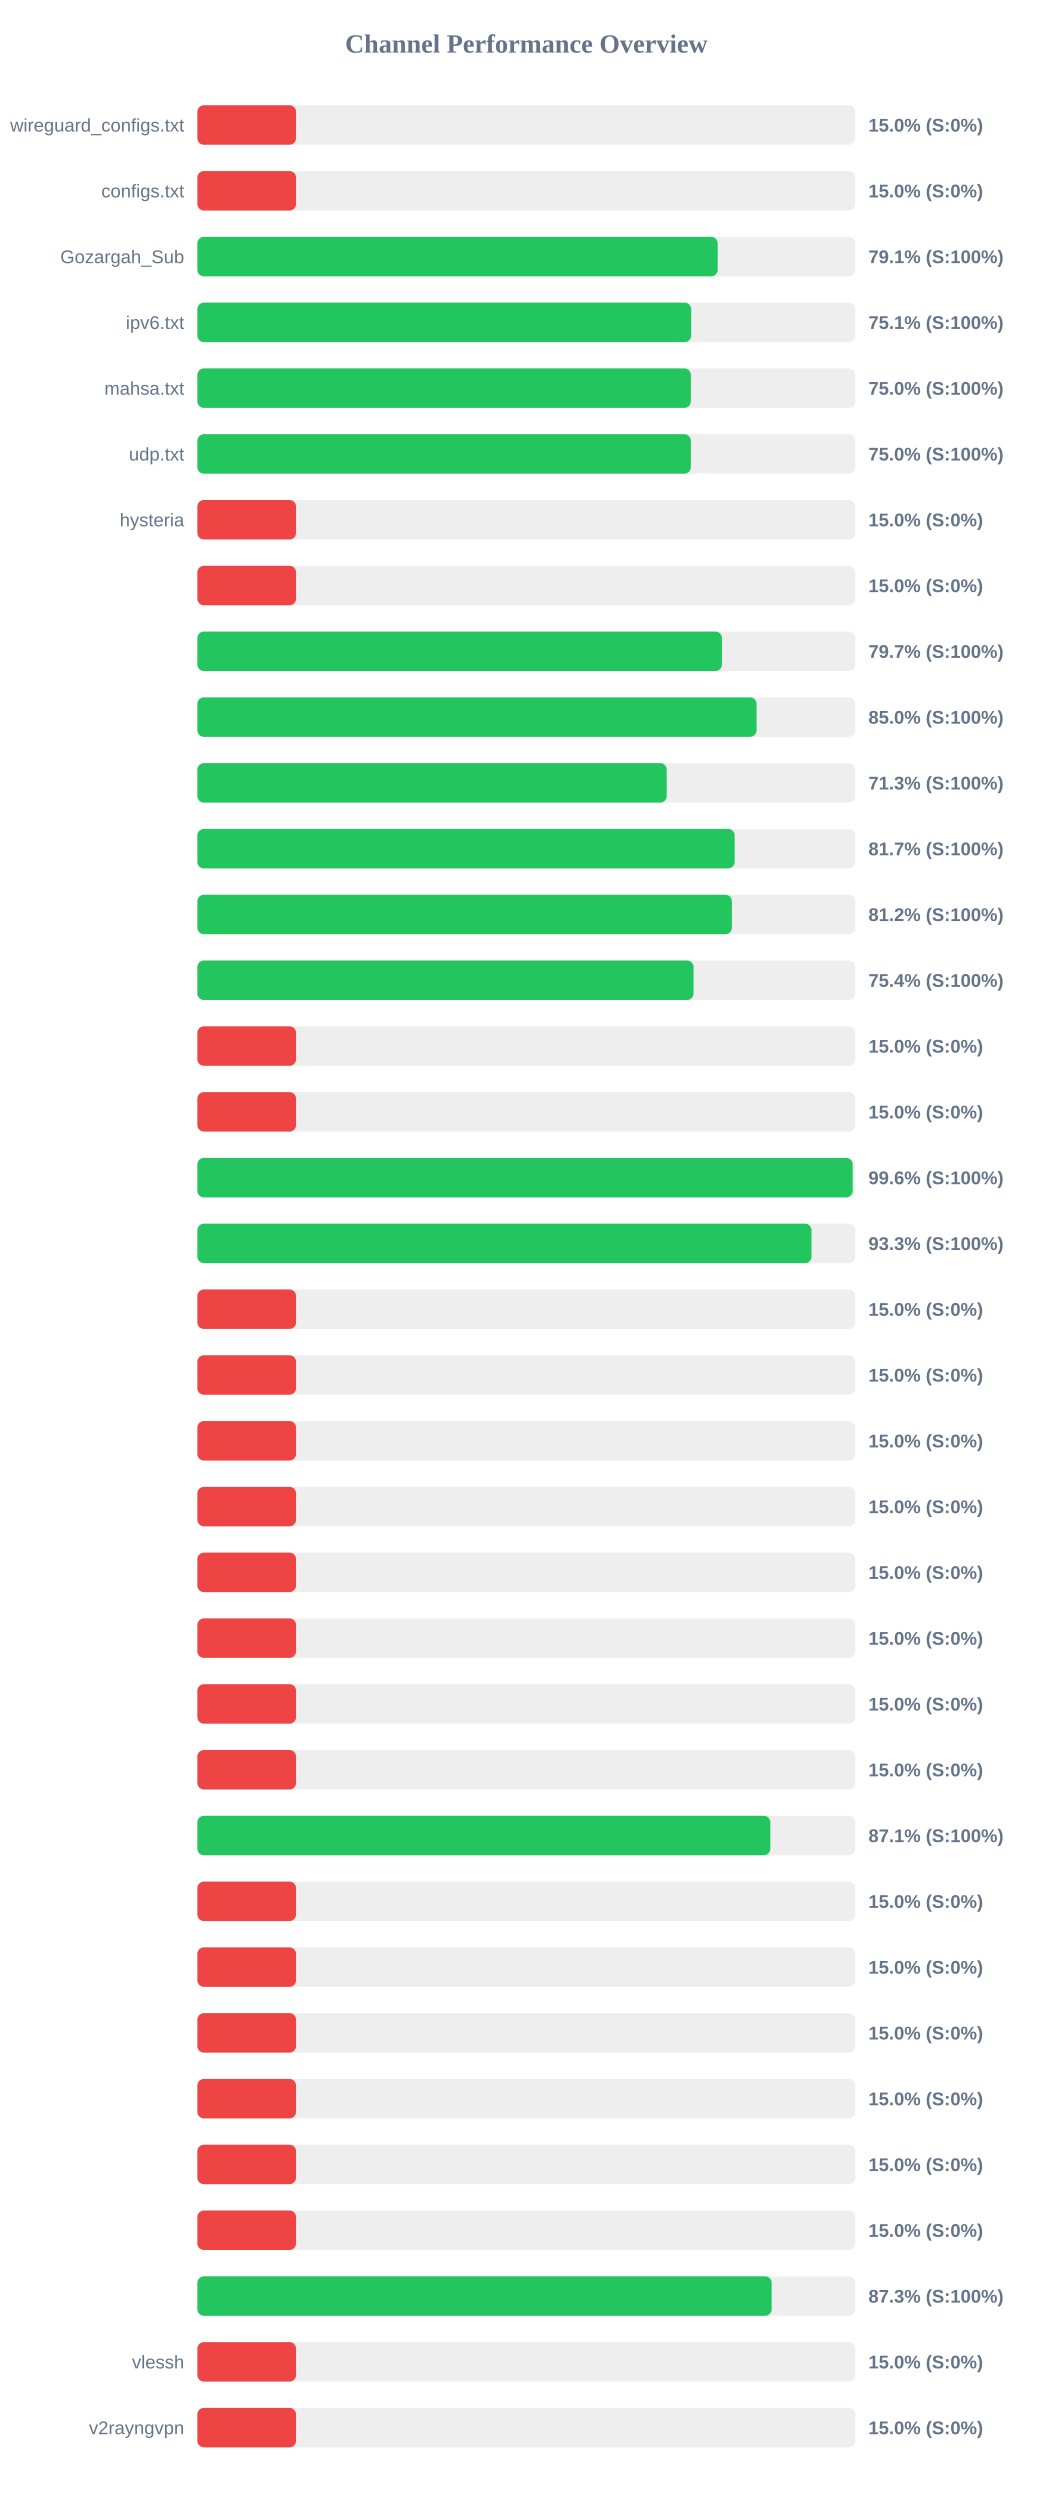
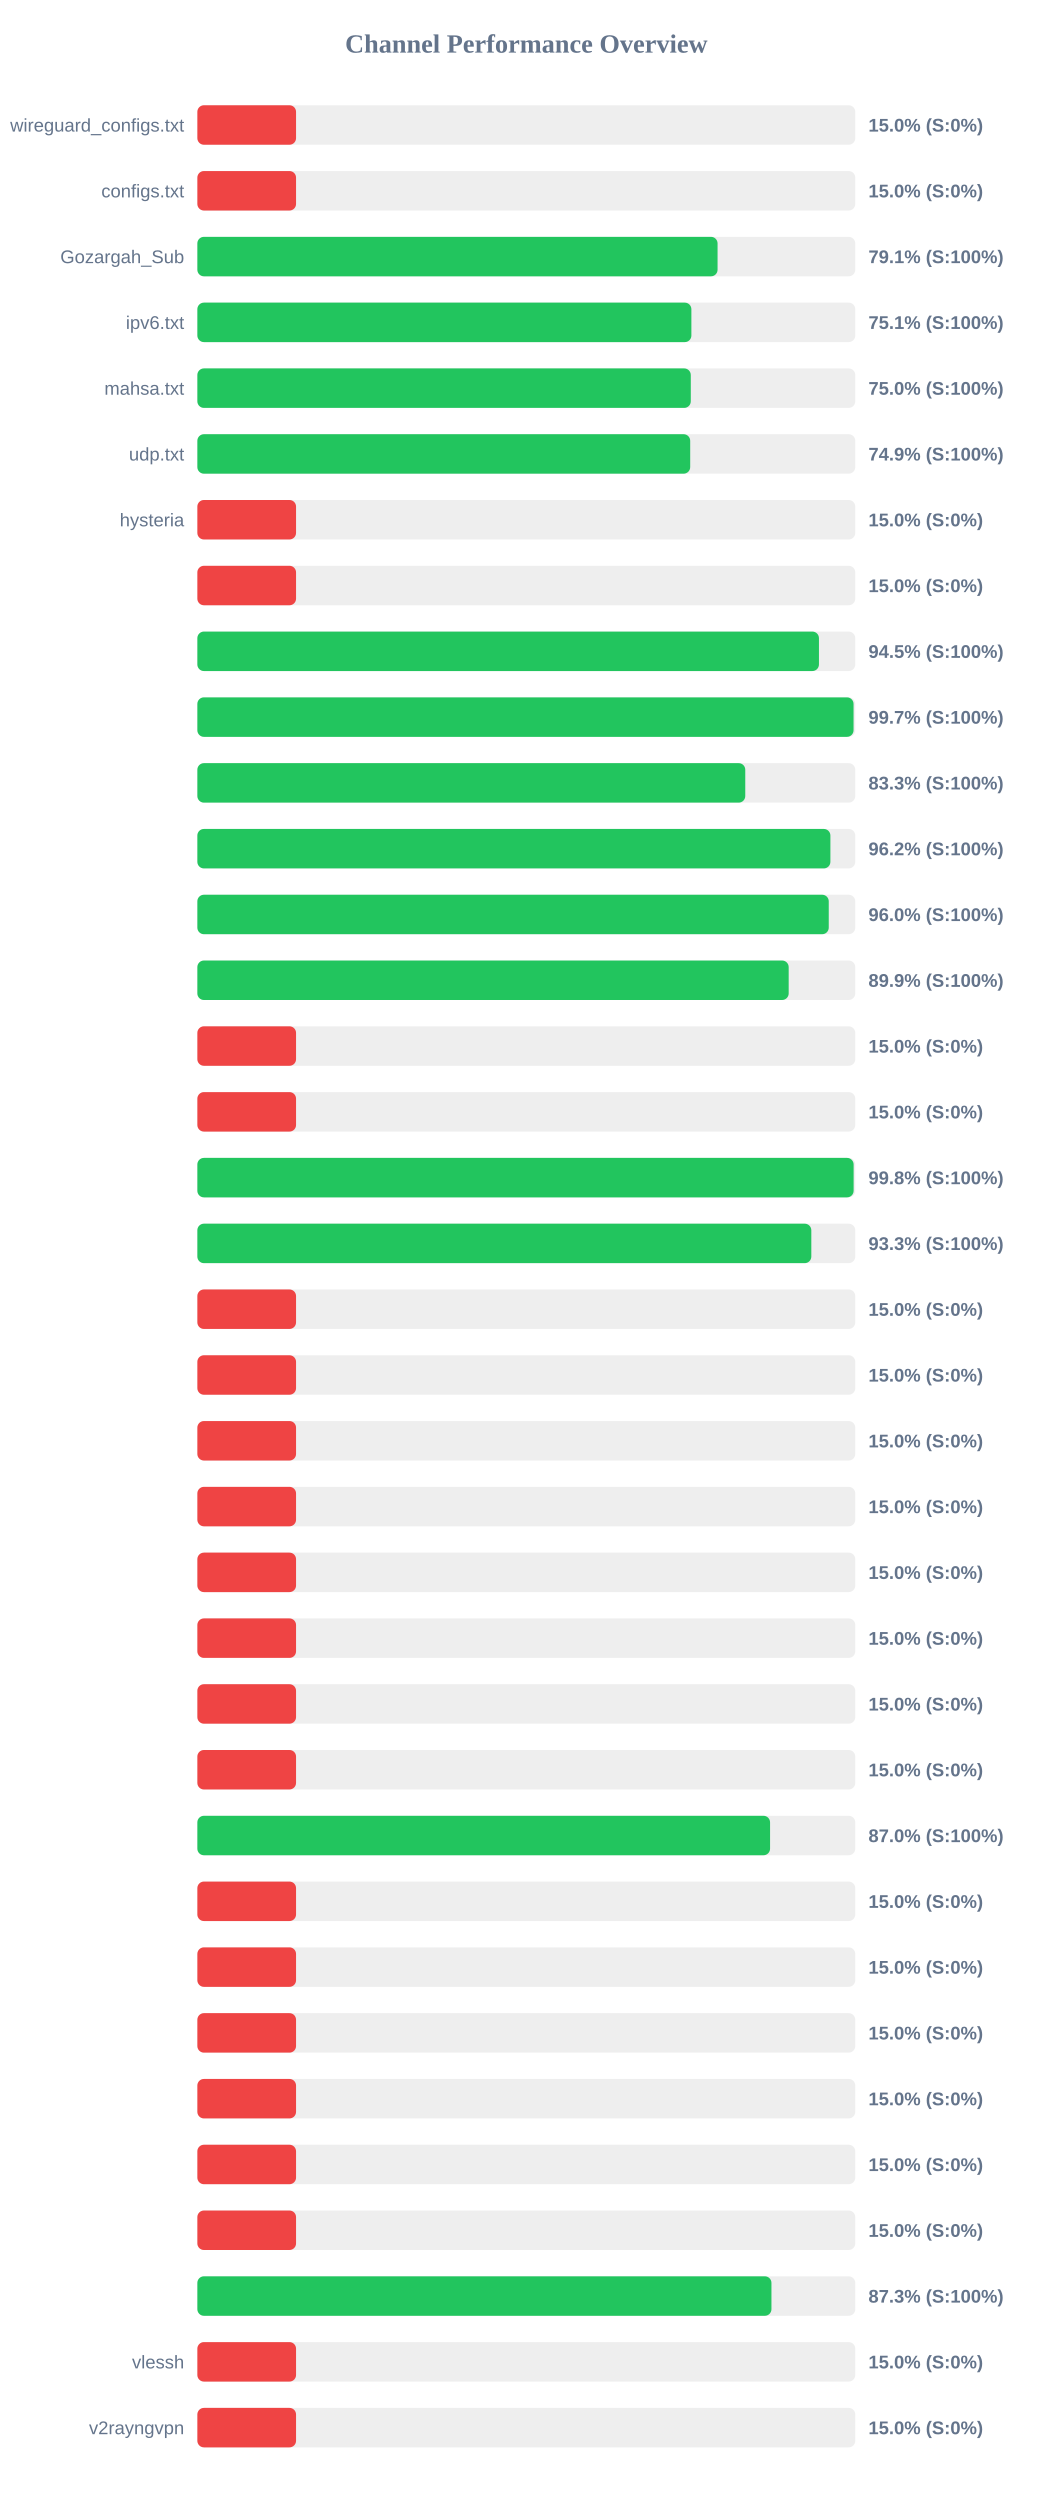
<svg xmlns="http://www.w3.org/2000/svg" width="800" height="1900" version="1.1">
  <style>
        .row { font: 14px Arial; fill: #64748b; }
        .score { font: bold 14px Arial; fill: #64748b; }
    </style>
  <text x="400" y="40" text-anchor="middle" font-size="20px" font-weight="bold" fill="#64748b">Channel Performance Overview</text>
  <rect x="150" y="80" width="500" height="30" fill="#eee" rx="5" />
  <rect x="150" y="80" width="75.0" height="30" fill="#ef4444" rx="5" />
  <text x="140" y="100" text-anchor="end" class="row">wireguard_configs.txt</text>
  <text x="660" y="100" text-anchor="start" class="score">15.0% (S:0%)</text>
  <rect x="150" y="130" width="500" height="30" fill="#eee" rx="5" />
  <rect x="150" y="130" width="75.0" height="30" fill="#ef4444" rx="5" />
  <text x="140" y="150" text-anchor="end" class="row">configs.txt</text>
  <text x="660" y="150" text-anchor="start" class="score">15.0% (S:0%)</text>
  <rect x="150" y="180" width="500" height="30" fill="#eee" rx="5" />
-   <rect x="150" y="180" width="395.45" height="30" fill="#22c55e" rx="5" />
+   <rect x="150" y="180" width="395.35" height="30" fill="#22c55e" rx="5" />
  <text x="140" y="200" text-anchor="end" class="row">Gozargah_Sub</text>
  <text x="660" y="200" text-anchor="start" class="score">79.1% (S:100%)</text>
  <rect x="150" y="230" width="500" height="30" fill="#eee" rx="5" />
-   <rect x="150" y="230" width="375.3" height="30" fill="#22c55e" rx="5" />
+   <rect x="150" y="230" width="375.45" height="30" fill="#22c55e" rx="5" />
  <text x="140" y="250" text-anchor="end" class="row">ipv6.txt</text>
  <text x="660" y="250" text-anchor="start" class="score">75.1% (S:100%)</text>
  <rect x="150" y="280" width="500" height="30" fill="#eee" rx="5" />
-   <rect x="150" y="280" width="375.05" height="30" fill="#22c55e" rx="5" />
+   <rect x="150" y="280" width="375.0" height="30" fill="#22c55e" rx="5" />
  <text x="140" y="300" text-anchor="end" class="row">mahsa.txt</text>
  <text x="660" y="300" text-anchor="start" class="score">75.0% (S:100%)</text>
  <rect x="150" y="330" width="500" height="30" fill="#eee" rx="5" />
-   <rect x="150" y="330" width="375.05" height="30" fill="#22c55e" rx="5" />
+   <rect x="150" y="330" width="374.55" height="30" fill="#22c55e" rx="5" />
  <text x="140" y="350" text-anchor="end" class="row">udp.txt</text>
-   <text x="660" y="350" text-anchor="start" class="score">75.0% (S:100%)</text>
+   <text x="660" y="350" text-anchor="start" class="score">74.9% (S:100%)</text>
  <rect x="150" y="380" width="500" height="30" fill="#eee" rx="5" />
  <rect x="150" y="380" width="75.0" height="30" fill="#ef4444" rx="5" />
  <text x="140" y="400" text-anchor="end" class="row">hysteria</text>
  <text x="660" y="400" text-anchor="start" class="score">15.0% (S:0%)</text>
  <rect x="150" y="430" width="500" height="30" fill="#eee" rx="5" />
  <rect x="150" y="430" width="75.0" height="30" fill="#ef4444" rx="5" />
  <text x="140" y="450" text-anchor="end" class="row" />
  <text x="660" y="450" text-anchor="start" class="score">15.0% (S:0%)</text>
  <rect x="150" y="480" width="500" height="30" fill="#eee" rx="5" />
-   <rect x="150" y="480" width="398.7" height="30" fill="#22c55e" rx="5" />
+   <rect x="150" y="480" width="472.4" height="30" fill="#22c55e" rx="5" />
  <text x="140" y="500" text-anchor="end" class="row" />
-   <text x="660" y="500" text-anchor="start" class="score">79.7% (S:100%)</text>
+   <text x="660" y="500" text-anchor="start" class="score">94.5% (S:100%)</text>
  <rect x="150" y="530" width="500" height="30" fill="#eee" rx="5" />
-   <rect x="150" y="530" width="425.0" height="30" fill="#22c55e" rx="5" />
+   <rect x="150" y="530" width="498.7" height="30" fill="#22c55e" rx="5" />
  <text x="140" y="550" text-anchor="end" class="row" />
-   <text x="660" y="550" text-anchor="start" class="score">85.0% (S:100%)</text>
+   <text x="660" y="550" text-anchor="start" class="score">99.7% (S:100%)</text>
  <rect x="150" y="580" width="500" height="30" fill="#eee" rx="5" />
-   <rect x="150" y="580" width="356.7" height="30" fill="#22c55e" rx="5" />
+   <rect x="150" y="580" width="416.4" height="30" fill="#22c55e" rx="5" />
  <text x="140" y="600" text-anchor="end" class="row" />
-   <text x="660" y="600" text-anchor="start" class="score">71.3% (S:100%)</text>
+   <text x="660" y="600" text-anchor="start" class="score">83.3% (S:100%)</text>
  <rect x="150" y="630" width="500" height="30" fill="#eee" rx="5" />
-   <rect x="150" y="630" width="408.35" height="30" fill="#22c55e" rx="5" />
+   <rect x="150" y="630" width="481.1" height="30" fill="#22c55e" rx="5" />
  <text x="140" y="650" text-anchor="end" class="row" />
-   <text x="660" y="650" text-anchor="start" class="score">81.7% (S:100%)</text>
+   <text x="660" y="650" text-anchor="start" class="score">96.2% (S:100%)</text>
  <rect x="150" y="680" width="500" height="30" fill="#eee" rx="5" />
-   <rect x="150" y="680" width="406.25" height="30" fill="#22c55e" rx="5" />
+   <rect x="150" y="680" width="479.85" height="30" fill="#22c55e" rx="5" />
  <text x="140" y="700" text-anchor="end" class="row" />
-   <text x="660" y="700" text-anchor="start" class="score">81.2% (S:100%)</text>
+   <text x="660" y="700" text-anchor="start" class="score">96.0% (S:100%)</text>
  <rect x="150" y="730" width="500" height="30" fill="#eee" rx="5" />
-   <rect x="150" y="730" width="377.1" height="30" fill="#22c55e" rx="5" />
+   <rect x="150" y="730" width="449.4" height="30" fill="#22c55e" rx="5" />
  <text x="140" y="750" text-anchor="end" class="row" />
-   <text x="660" y="750" text-anchor="start" class="score">75.4% (S:100%)</text>
+   <text x="660" y="750" text-anchor="start" class="score">89.9% (S:100%)</text>
  <rect x="150" y="780" width="500" height="30" fill="#eee" rx="5" />
  <rect x="150" y="780" width="75.0" height="30" fill="#ef4444" rx="5" />
  <text x="140" y="800" text-anchor="end" class="row" />
  <text x="660" y="800" text-anchor="start" class="score">15.0% (S:0%)</text>
  <rect x="150" y="830" width="500" height="30" fill="#eee" rx="5" />
  <rect x="150" y="830" width="75.0" height="30" fill="#ef4444" rx="5" />
  <text x="140" y="850" text-anchor="end" class="row" />
  <text x="660" y="850" text-anchor="start" class="score">15.0% (S:0%)</text>
  <rect x="150" y="880" width="500" height="30" fill="#eee" rx="5" />
-   <rect x="150" y="880" width="498.05" height="30" fill="#22c55e" rx="5" />
+   <rect x="150" y="880" width="498.75" height="30" fill="#22c55e" rx="5" />
  <text x="140" y="900" text-anchor="end" class="row" />
-   <text x="660" y="900" text-anchor="start" class="score">99.6% (S:100%)</text>
+   <text x="660" y="900" text-anchor="start" class="score">99.8% (S:100%)</text>
  <rect x="150" y="930" width="500" height="30" fill="#eee" rx="5" />
-   <rect x="150" y="930" width="466.75" height="30" fill="#22c55e" rx="5" />
+   <rect x="150" y="930" width="466.6" height="30" fill="#22c55e" rx="5" />
  <text x="140" y="950" text-anchor="end" class="row" />
  <text x="660" y="950" text-anchor="start" class="score">93.3% (S:100%)</text>
  <rect x="150" y="980" width="500" height="30" fill="#eee" rx="5" />
  <rect x="150" y="980" width="75.0" height="30" fill="#ef4444" rx="5" />
  <text x="140" y="1000" text-anchor="end" class="row" />
  <text x="660" y="1000" text-anchor="start" class="score">15.0% (S:0%)</text>
  <rect x="150" y="1030" width="500" height="30" fill="#eee" rx="5" />
  <rect x="150" y="1030" width="75.0" height="30" fill="#ef4444" rx="5" />
  <text x="140" y="1050" text-anchor="end" class="row" />
  <text x="660" y="1050" text-anchor="start" class="score">15.0% (S:0%)</text>
  <rect x="150" y="1080" width="500" height="30" fill="#eee" rx="5" />
  <rect x="150" y="1080" width="75.0" height="30" fill="#ef4444" rx="5" />
  <text x="140" y="1100" text-anchor="end" class="row" />
  <text x="660" y="1100" text-anchor="start" class="score">15.0% (S:0%)</text>
  <rect x="150" y="1130" width="500" height="30" fill="#eee" rx="5" />
  <rect x="150" y="1130" width="75.0" height="30" fill="#ef4444" rx="5" />
  <text x="140" y="1150" text-anchor="end" class="row" />
  <text x="660" y="1150" text-anchor="start" class="score">15.0% (S:0%)</text>
  <rect x="150" y="1180" width="500" height="30" fill="#eee" rx="5" />
  <rect x="150" y="1180" width="75.0" height="30" fill="#ef4444" rx="5" />
  <text x="140" y="1200" text-anchor="end" class="row" />
  <text x="660" y="1200" text-anchor="start" class="score">15.0% (S:0%)</text>
  <rect x="150" y="1230" width="500" height="30" fill="#eee" rx="5" />
  <rect x="150" y="1230" width="75.0" height="30" fill="#ef4444" rx="5" />
  <text x="140" y="1250" text-anchor="end" class="row" />
  <text x="660" y="1250" text-anchor="start" class="score">15.0% (S:0%)</text>
  <rect x="150" y="1280" width="500" height="30" fill="#eee" rx="5" />
  <rect x="150" y="1280" width="75.0" height="30" fill="#ef4444" rx="5" />
  <text x="140" y="1300" text-anchor="end" class="row" />
  <text x="660" y="1300" text-anchor="start" class="score">15.0% (S:0%)</text>
  <rect x="150" y="1330" width="500" height="30" fill="#eee" rx="5" />
  <rect x="150" y="1330" width="75.0" height="30" fill="#ef4444" rx="5" />
  <text x="140" y="1350" text-anchor="end" class="row" />
  <text x="660" y="1350" text-anchor="start" class="score">15.0% (S:0%)</text>
  <rect x="150" y="1380" width="500" height="30" fill="#eee" rx="5" />
-   <rect x="150" y="1380" width="435.45" height="30" fill="#22c55e" rx="5" />
+   <rect x="150" y="1380" width="435.25" height="30" fill="#22c55e" rx="5" />
  <text x="140" y="1400" text-anchor="end" class="row" />
-   <text x="660" y="1400" text-anchor="start" class="score">87.1% (S:100%)</text>
+   <text x="660" y="1400" text-anchor="start" class="score">87.0% (S:100%)</text>
  <rect x="150" y="1430" width="500" height="30" fill="#eee" rx="5" />
  <rect x="150" y="1430" width="75.0" height="30" fill="#ef4444" rx="5" />
  <text x="140" y="1450" text-anchor="end" class="row" />
  <text x="660" y="1450" text-anchor="start" class="score">15.0% (S:0%)</text>
  <rect x="150" y="1480" width="500" height="30" fill="#eee" rx="5" />
  <rect x="150" y="1480" width="75.0" height="30" fill="#ef4444" rx="5" />
  <text x="140" y="1500" text-anchor="end" class="row" />
  <text x="660" y="1500" text-anchor="start" class="score">15.0% (S:0%)</text>
  <rect x="150" y="1530" width="500" height="30" fill="#eee" rx="5" />
  <rect x="150" y="1530" width="75.0" height="30" fill="#ef4444" rx="5" />
  <text x="140" y="1550" text-anchor="end" class="row" />
  <text x="660" y="1550" text-anchor="start" class="score">15.0% (S:0%)</text>
  <rect x="150" y="1580" width="500" height="30" fill="#eee" rx="5" />
  <rect x="150" y="1580" width="75.0" height="30" fill="#ef4444" rx="5" />
  <text x="140" y="1600" text-anchor="end" class="row" />
  <text x="660" y="1600" text-anchor="start" class="score">15.0% (S:0%)</text>
  <rect x="150" y="1630" width="500" height="30" fill="#eee" rx="5" />
  <rect x="150" y="1630" width="75.0" height="30" fill="#ef4444" rx="5" />
  <text x="140" y="1650" text-anchor="end" class="row" />
  <text x="660" y="1650" text-anchor="start" class="score">15.0% (S:0%)</text>
  <rect x="150" y="1680" width="500" height="30" fill="#eee" rx="5" />
  <rect x="150" y="1680" width="75.0" height="30" fill="#ef4444" rx="5" />
  <text x="140" y="1700" text-anchor="end" class="row" />
  <text x="660" y="1700" text-anchor="start" class="score">15.0% (S:0%)</text>
  <rect x="150" y="1730" width="500" height="30" fill="#eee" rx="5" />
-   <rect x="150" y="1730" width="436.45" height="30" fill="#22c55e" rx="5" />
+   <rect x="150" y="1730" width="436.3" height="30" fill="#22c55e" rx="5" />
  <text x="140" y="1750" text-anchor="end" class="row" />
  <text x="660" y="1750" text-anchor="start" class="score">87.3% (S:100%)</text>
  <rect x="150" y="1780" width="500" height="30" fill="#eee" rx="5" />
  <rect x="150" y="1780" width="75.0" height="30" fill="#ef4444" rx="5" />
  <text x="140" y="1800" text-anchor="end" class="row">vlessh</text>
  <text x="660" y="1800" text-anchor="start" class="score">15.0% (S:0%)</text>
  <rect x="150" y="1830" width="500" height="30" fill="#eee" rx="5" />
  <rect x="150" y="1830" width="75.0" height="30" fill="#ef4444" rx="5" />
  <text x="140" y="1850" text-anchor="end" class="row">v2rayngvpn</text>
  <text x="660" y="1850" text-anchor="start" class="score">15.0% (S:0%)</text>
</svg>
